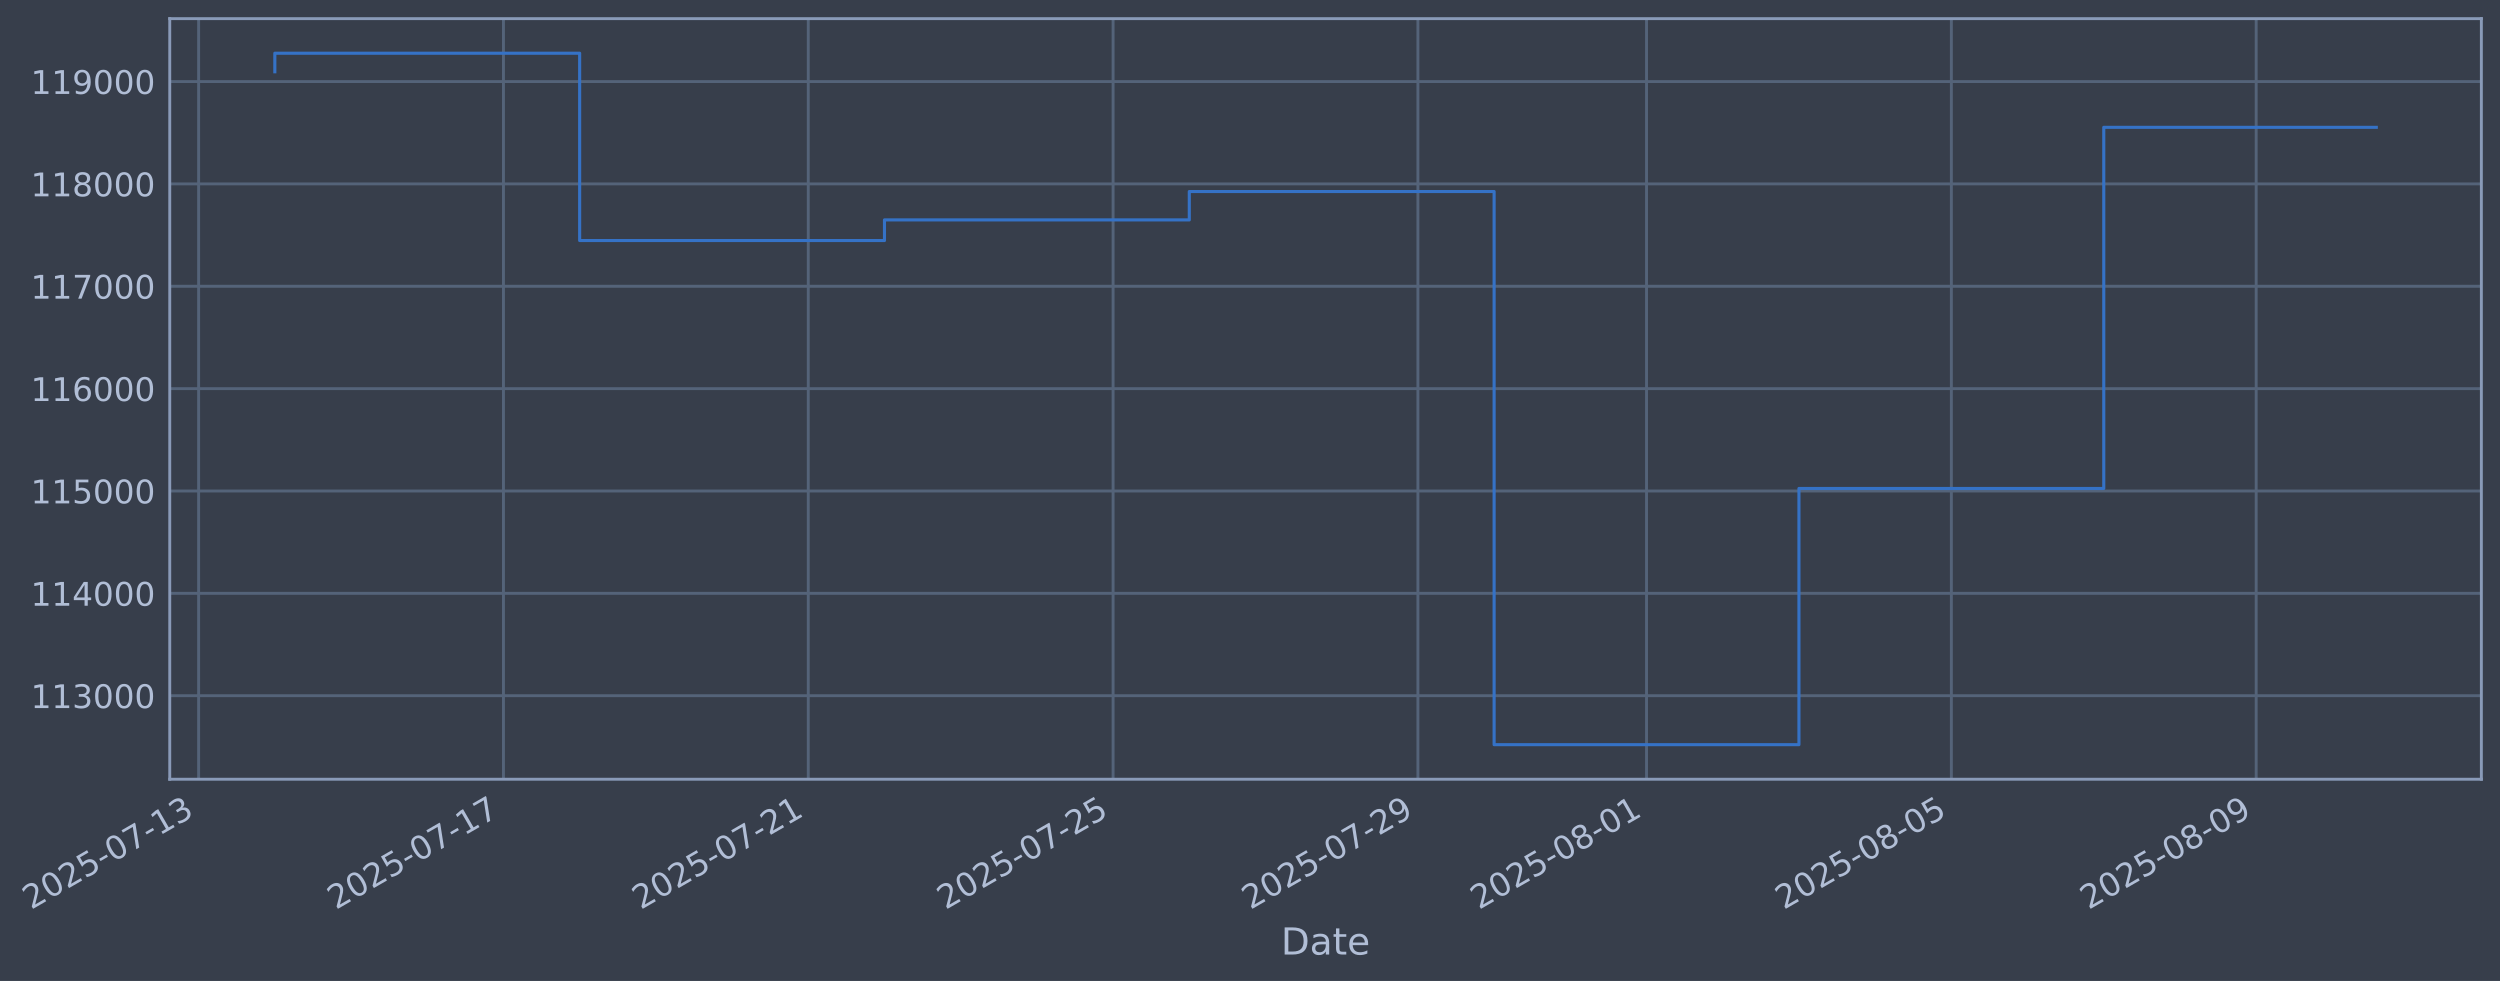
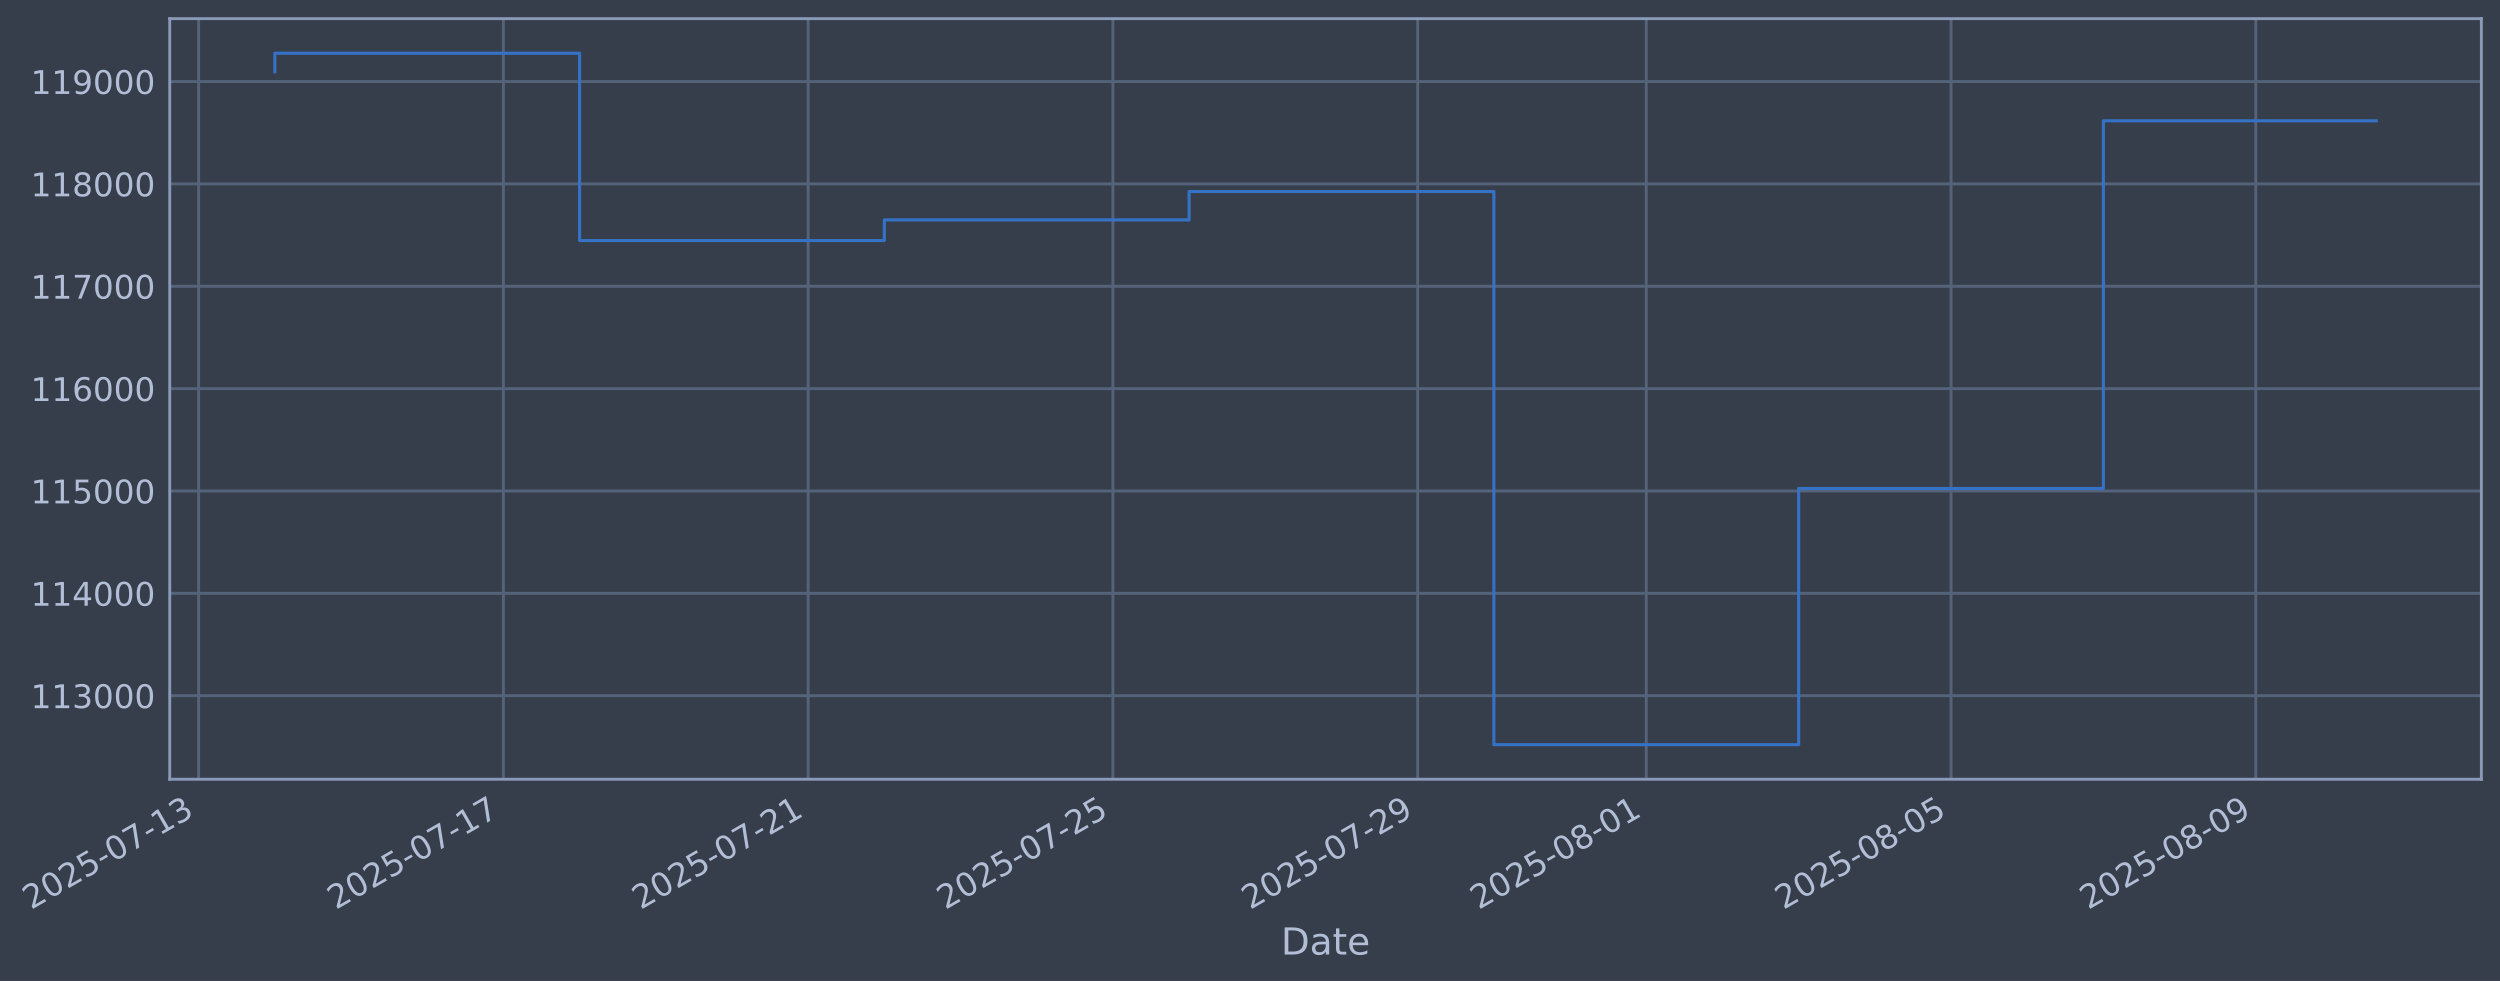
- <svg xmlns="http://www.w3.org/2000/svg" xmlns:xlink="http://www.w3.org/1999/xlink" width="965.563pt" height="378.87pt" viewBox="0 0 965.563 378.87" version="1.1">
+ <svg xmlns="http://www.w3.org/2000/svg" xmlns:xlink="http://www.w3.org/1999/xlink" width="965.558pt" height="378.87pt" viewBox="0 0 965.558 378.87" version="1.1">
  <defs>
    <style type="text/css">*{stroke-linejoin: round; stroke-linecap: butt}</style>
  </defs>
  <g id="figure_1">
    <g id="patch_1">
-       <path d="M 0 378.87  L 965.563 378.87  L 965.563 0  L 0 0  z " style="fill: #373e4b" />
+       <path d="M 0 378.87  L 965.558 378.87  L 965.558 0  L 0 0  z " style="fill: #373e4b" />
    </g>
    <g id="axes_1">
      <g id="patch_2">
-         <path d="M 65.563 300.96  L 958.363 300.96  L 958.363 7.2  L 65.563 7.2  z " style="fill: #373e4b" />
+         <path d="M 65.558 300.96  L 958.358 300.96  L 958.358 7.2  L 65.558 7.2  z " style="fill: #373e4b" />
      </g>
      <g id="matplotlib.axis_1">
        <g id="xtick_1">
          <g id="line2d_1">
-             <path d="M 76.713 300.96  L 76.713 7.2  " clip-path="url(#pbb1b0b63e1)" style="fill: none; stroke: #546379; stroke-width: 1.12; stroke-linecap: square" />
+             <path d="M 76.713 300.96  L 76.713 7.2  " clip-path="url(#pc934c2794b)" style="fill: none; stroke: #546379; stroke-width: 1.12; stroke-linecap: square" />
          </g>
          <g id="line2d_2" />
          <g id="text_1">
            <g style="fill: #b1bed6" transform="translate(11.98702 351.4642) rotate(-30) scale(0.126 -0.126)">
              <defs>
                <path id="DejaVuSans-32" d="M 1228 531  L 3431 531  L 3431 0  L 469 0  L 469 531  Q 828 903 1448 1529  Q 2069 2156 2228 2338  Q 2531 2678 2651 2914  Q 2772 3150 2772 3378  Q 2772 3750 2511 3984  Q 2250 4219 1831 4219  Q 1534 4219 1204 4116  Q 875 4013 500 3803  L 500 4441  Q 881 4594 1212 4672  Q 1544 4750 1819 4750  Q 2544 4750 2975 4387  Q 3406 4025 3406 3419  Q 3406 3131 3298 2873  Q 3191 2616 2906 2266  Q 2828 2175 2409 1742  Q 1991 1309 1228 531  z " transform="scale(0.015625)" />
                <path id="DejaVuSans-30" d="M 2034 4250  Q 1547 4250 1301 3770  Q 1056 3291 1056 2328  Q 1056 1369 1301 889  Q 1547 409 2034 409  Q 2525 409 2770 889  Q 3016 1369 3016 2328  Q 3016 3291 2770 3770  Q 2525 4250 2034 4250  z M 2034 4750  Q 2819 4750 3233 4129  Q 3647 3509 3647 2328  Q 3647 1150 3233 529  Q 2819 -91 2034 -91  Q 1250 -91 836 529  Q 422 1150 422 2328  Q 422 3509 836 4129  Q 1250 4750 2034 4750  z " transform="scale(0.015625)" />
                <path id="DejaVuSans-35" d="M 691 4666  L 3169 4666  L 3169 4134  L 1269 4134  L 1269 2991  Q 1406 3038 1543 3061  Q 1681 3084 1819 3084  Q 2600 3084 3056 2656  Q 3513 2228 3513 1497  Q 3513 744 3044 326  Q 2575 -91 1722 -91  Q 1428 -91 1123 -41  Q 819 9 494 109  L 494 744  Q 775 591 1075 516  Q 1375 441 1709 441  Q 2250 441 2565 725  Q 2881 1009 2881 1497  Q 2881 1984 2565 2268  Q 2250 2553 1709 2553  Q 1456 2553 1204 2497  Q 953 2441 691 2322  L 691 4666  z " transform="scale(0.015625)" />
                <path id="DejaVuSans-2d" d="M 313 2009  L 1997 2009  L 1997 1497  L 313 1497  L 313 2009  z " transform="scale(0.015625)" />
                <path id="DejaVuSans-37" d="M 525 4666  L 3525 4666  L 3525 4397  L 1831 0  L 1172 0  L 2766 4134  L 525 4134  L 525 4666  z " transform="scale(0.015625)" />
                <path id="DejaVuSans-31" d="M 794 531  L 1825 531  L 1825 4091  L 703 3866  L 703 4441  L 1819 4666  L 2450 4666  L 2450 531  L 3481 531  L 3481 0  L 794 0  L 794 531  z " transform="scale(0.015625)" />
                <path id="DejaVuSans-33" d="M 2597 2516  Q 3050 2419 3304 2112  Q 3559 1806 3559 1356  Q 3559 666 3084 287  Q 2609 -91 1734 -91  Q 1441 -91 1130 -33  Q 819 25 488 141  L 488 750  Q 750 597 1062 519  Q 1375 441 1716 441  Q 2309 441 2620 675  Q 2931 909 2931 1356  Q 2931 1769 2642 2001  Q 2353 2234 1838 2234  L 1294 2234  L 1294 2753  L 1863 2753  Q 2328 2753 2575 2939  Q 2822 3125 2822 3475  Q 2822 3834 2567 4026  Q 2313 4219 1838 4219  Q 1578 4219 1281 4162  Q 984 4106 628 3988  L 628 4550  Q 988 4650 1302 4700  Q 1616 4750 1894 4750  Q 2613 4750 3031 4423  Q 3450 4097 3450 3541  Q 3450 3153 3228 2886  Q 3006 2619 2597 2516  z " transform="scale(0.015625)" />
              </defs>
              <use xlink:href="#DejaVuSans-32" />
              <use xlink:href="#DejaVuSans-30" transform="translate(63.62305 0)" />
              <use xlink:href="#DejaVuSans-32" transform="translate(127.2461 0)" />
              <use xlink:href="#DejaVuSans-35" transform="translate(190.8691 0)" />
              <use xlink:href="#DejaVuSans-2d" transform="translate(254.4922 0)" />
              <use xlink:href="#DejaVuSans-30" transform="translate(290.5762 0)" />
              <use xlink:href="#DejaVuSans-37" transform="translate(354.1992 0)" />
              <use xlink:href="#DejaVuSans-2d" transform="translate(417.8223 0)" />
              <use xlink:href="#DejaVuSans-31" transform="translate(453.9062 0)" />
              <use xlink:href="#DejaVuSans-33" transform="translate(517.5293 0)" />
            </g>
          </g>
        </g>
        <g id="xtick_2">
          <g id="line2d_3">
-             <path d="M 194.443 300.96  L 194.443 7.2  " clip-path="url(#pbb1b0b63e1)" style="fill: none; stroke: #546379; stroke-width: 1.12; stroke-linecap: square" />
+             <path d="M 194.42 300.96  L 194.42 7.2  " clip-path="url(#pc934c2794b)" style="fill: none; stroke: #546379; stroke-width: 1.12; stroke-linecap: square" />
          </g>
          <g id="line2d_4" />
          <g id="text_2">
-             <g style="fill: #b1bed6" transform="translate(129.7173 351.4642) rotate(-30) scale(0.126 -0.126)">
+             <g style="fill: #b1bed6" transform="translate(129.6943 351.4642) rotate(-30) scale(0.126 -0.126)">
              <use xlink:href="#DejaVuSans-32" />
              <use xlink:href="#DejaVuSans-30" transform="translate(63.62305 0)" />
              <use xlink:href="#DejaVuSans-32" transform="translate(127.2461 0)" />
              <use xlink:href="#DejaVuSans-35" transform="translate(190.8691 0)" />
              <use xlink:href="#DejaVuSans-2d" transform="translate(254.4922 0)" />
              <use xlink:href="#DejaVuSans-30" transform="translate(290.5762 0)" />
              <use xlink:href="#DejaVuSans-37" transform="translate(354.1992 0)" />
              <use xlink:href="#DejaVuSans-2d" transform="translate(417.8223 0)" />
              <use xlink:href="#DejaVuSans-31" transform="translate(453.9062 0)" />
              <use xlink:href="#DejaVuSans-37" transform="translate(517.5293 0)" />
            </g>
          </g>
        </g>
        <g id="xtick_3">
          <g id="line2d_5">
-             <path d="M 312.173 300.96  L 312.173 7.2  " clip-path="url(#pbb1b0b63e1)" style="fill: none; stroke: #546379; stroke-width: 1.12; stroke-linecap: square" />
+             <path d="M 312.127 300.96  L 312.127 7.2  " clip-path="url(#pc934c2794b)" style="fill: none; stroke: #546379; stroke-width: 1.12; stroke-linecap: square" />
          </g>
          <g id="line2d_6" />
          <g id="text_3">
-             <g style="fill: #b1bed6" transform="translate(247.4476 351.4642) rotate(-30) scale(0.126 -0.126)">
+             <g style="fill: #b1bed6" transform="translate(247.4016 351.4642) rotate(-30) scale(0.126 -0.126)">
              <use xlink:href="#DejaVuSans-32" />
              <use xlink:href="#DejaVuSans-30" transform="translate(63.62305 0)" />
              <use xlink:href="#DejaVuSans-32" transform="translate(127.2461 0)" />
              <use xlink:href="#DejaVuSans-35" transform="translate(190.8691 0)" />
              <use xlink:href="#DejaVuSans-2d" transform="translate(254.4922 0)" />
              <use xlink:href="#DejaVuSans-30" transform="translate(290.5762 0)" />
              <use xlink:href="#DejaVuSans-37" transform="translate(354.1992 0)" />
              <use xlink:href="#DejaVuSans-2d" transform="translate(417.8223 0)" />
              <use xlink:href="#DejaVuSans-32" transform="translate(453.9062 0)" />
              <use xlink:href="#DejaVuSans-31" transform="translate(517.5293 0)" />
            </g>
          </g>
        </g>
        <g id="xtick_4">
          <g id="line2d_7">
-             <path d="M 429.903 300.96  L 429.903 7.2  " clip-path="url(#pbb1b0b63e1)" style="fill: none; stroke: #546379; stroke-width: 1.12; stroke-linecap: square" />
+             <path d="M 429.834 300.96  L 429.834 7.2  " clip-path="url(#pc934c2794b)" style="fill: none; stroke: #546379; stroke-width: 1.12; stroke-linecap: square" />
          </g>
          <g id="line2d_8" />
          <g id="text_4">
-             <g style="fill: #b1bed6" transform="translate(365.1779 351.4642) rotate(-30) scale(0.126 -0.126)">
+             <g style="fill: #b1bed6" transform="translate(365.1088 351.4642) rotate(-30) scale(0.126 -0.126)">
              <use xlink:href="#DejaVuSans-32" />
              <use xlink:href="#DejaVuSans-30" transform="translate(63.62305 0)" />
              <use xlink:href="#DejaVuSans-32" transform="translate(127.2461 0)" />
              <use xlink:href="#DejaVuSans-35" transform="translate(190.8691 0)" />
              <use xlink:href="#DejaVuSans-2d" transform="translate(254.4922 0)" />
              <use xlink:href="#DejaVuSans-30" transform="translate(290.5762 0)" />
              <use xlink:href="#DejaVuSans-37" transform="translate(354.1992 0)" />
              <use xlink:href="#DejaVuSans-2d" transform="translate(417.8223 0)" />
              <use xlink:href="#DejaVuSans-32" transform="translate(453.9062 0)" />
              <use xlink:href="#DejaVuSans-35" transform="translate(517.5293 0)" />
            </g>
          </g>
        </g>
        <g id="xtick_5">
          <g id="line2d_9">
-             <path d="M 547.634 300.96  L 547.634 7.2  " clip-path="url(#pbb1b0b63e1)" style="fill: none; stroke: #546379; stroke-width: 1.12; stroke-linecap: square" />
+             <path d="M 547.542 300.96  L 547.542 7.2  " clip-path="url(#pc934c2794b)" style="fill: none; stroke: #546379; stroke-width: 1.12; stroke-linecap: square" />
          </g>
          <g id="line2d_10" />
          <g id="text_5">
-             <g style="fill: #b1bed6" transform="translate(482.9082 351.4642) rotate(-30) scale(0.126 -0.126)">
+             <g style="fill: #b1bed6" transform="translate(482.8161 351.4642) rotate(-30) scale(0.126 -0.126)">
              <defs>
                <path id="DejaVuSans-39" d="M 703 97  L 703 672  Q 941 559 1184 500  Q 1428 441 1663 441  Q 2288 441 2617 861  Q 2947 1281 2994 2138  Q 2813 1869 2534 1725  Q 2256 1581 1919 1581  Q 1219 1581 811 2004  Q 403 2428 403 3163  Q 403 3881 828 4315  Q 1253 4750 1959 4750  Q 2769 4750 3195 4129  Q 3622 3509 3622 2328  Q 3622 1225 3098 567  Q 2575 -91 1691 -91  Q 1453 -91 1209 -44  Q 966 3 703 97  z M 1959 2075  Q 2384 2075 2632 2365  Q 2881 2656 2881 3163  Q 2881 3666 2632 3958  Q 2384 4250 1959 4250  Q 1534 4250 1286 3958  Q 1038 3666 1038 3163  Q 1038 2656 1286 2365  Q 1534 2075 1959 2075  z " transform="scale(0.015625)" />
              </defs>
              <use xlink:href="#DejaVuSans-32" />
              <use xlink:href="#DejaVuSans-30" transform="translate(63.62305 0)" />
              <use xlink:href="#DejaVuSans-32" transform="translate(127.2461 0)" />
              <use xlink:href="#DejaVuSans-35" transform="translate(190.8691 0)" />
              <use xlink:href="#DejaVuSans-2d" transform="translate(254.4922 0)" />
              <use xlink:href="#DejaVuSans-30" transform="translate(290.5762 0)" />
              <use xlink:href="#DejaVuSans-37" transform="translate(354.1992 0)" />
              <use xlink:href="#DejaVuSans-2d" transform="translate(417.8223 0)" />
              <use xlink:href="#DejaVuSans-32" transform="translate(453.9062 0)" />
              <use xlink:href="#DejaVuSans-39" transform="translate(517.5293 0)" />
            </g>
          </g>
        </g>
        <g id="xtick_6">
          <g id="line2d_11">
-             <path d="M 635.931 300.96  L 635.931 7.2  " clip-path="url(#pbb1b0b63e1)" style="fill: none; stroke: #546379; stroke-width: 1.12; stroke-linecap: square" />
+             <path d="M 635.822 300.96  L 635.822 7.2  " clip-path="url(#pc934c2794b)" style="fill: none; stroke: #546379; stroke-width: 1.12; stroke-linecap: square" />
          </g>
          <g id="line2d_12" />
          <g id="text_6">
-             <g style="fill: #b1bed6" transform="translate(571.2059 351.4642) rotate(-30) scale(0.126 -0.126)">
+             <g style="fill: #b1bed6" transform="translate(571.0966 351.4642) rotate(-30) scale(0.126 -0.126)">
              <defs>
                <path id="DejaVuSans-38" d="M 2034 2216  Q 1584 2216 1326 1975  Q 1069 1734 1069 1313  Q 1069 891 1326 650  Q 1584 409 2034 409  Q 2484 409 2743 651  Q 3003 894 3003 1313  Q 3003 1734 2745 1975  Q 2488 2216 2034 2216  z M 1403 2484  Q 997 2584 770 2862  Q 544 3141 544 3541  Q 544 4100 942 4425  Q 1341 4750 2034 4750  Q 2731 4750 3128 4425  Q 3525 4100 3525 3541  Q 3525 3141 3298 2862  Q 3072 2584 2669 2484  Q 3125 2378 3379 2068  Q 3634 1759 3634 1313  Q 3634 634 3220 271  Q 2806 -91 2034 -91  Q 1263 -91 848 271  Q 434 634 434 1313  Q 434 1759 690 2068  Q 947 2378 1403 2484  z M 1172 3481  Q 1172 3119 1398 2916  Q 1625 2713 2034 2713  Q 2441 2713 2670 2916  Q 2900 3119 2900 3481  Q 2900 3844 2670 4047  Q 2441 4250 2034 4250  Q 1625 4250 1398 4047  Q 1172 3844 1172 3481  z " transform="scale(0.015625)" />
              </defs>
              <use xlink:href="#DejaVuSans-32" />
              <use xlink:href="#DejaVuSans-30" transform="translate(63.62305 0)" />
              <use xlink:href="#DejaVuSans-32" transform="translate(127.2461 0)" />
              <use xlink:href="#DejaVuSans-35" transform="translate(190.8691 0)" />
              <use xlink:href="#DejaVuSans-2d" transform="translate(254.4922 0)" />
              <use xlink:href="#DejaVuSans-30" transform="translate(290.5762 0)" />
              <use xlink:href="#DejaVuSans-38" transform="translate(354.1992 0)" />
              <use xlink:href="#DejaVuSans-2d" transform="translate(417.8223 0)" />
              <use xlink:href="#DejaVuSans-30" transform="translate(453.9062 0)" />
              <use xlink:href="#DejaVuSans-31" transform="translate(517.5293 0)" />
            </g>
          </g>
        </g>
        <g id="xtick_7">
          <g id="line2d_13">
-             <path d="M 753.662 300.96  L 753.662 7.2  " clip-path="url(#pbb1b0b63e1)" style="fill: none; stroke: #546379; stroke-width: 1.12; stroke-linecap: square" />
+             <path d="M 753.529 300.96  L 753.529 7.2  " clip-path="url(#pc934c2794b)" style="fill: none; stroke: #546379; stroke-width: 1.12; stroke-linecap: square" />
          </g>
          <g id="line2d_14" />
          <g id="text_7">
-             <g style="fill: #b1bed6" transform="translate(688.9362 351.4642) rotate(-30) scale(0.126 -0.126)">
+             <g style="fill: #b1bed6" transform="translate(688.8038 351.4642) rotate(-30) scale(0.126 -0.126)">
              <use xlink:href="#DejaVuSans-32" />
              <use xlink:href="#DejaVuSans-30" transform="translate(63.62305 0)" />
              <use xlink:href="#DejaVuSans-32" transform="translate(127.2461 0)" />
              <use xlink:href="#DejaVuSans-35" transform="translate(190.8691 0)" />
              <use xlink:href="#DejaVuSans-2d" transform="translate(254.4922 0)" />
              <use xlink:href="#DejaVuSans-30" transform="translate(290.5762 0)" />
              <use xlink:href="#DejaVuSans-38" transform="translate(354.1992 0)" />
              <use xlink:href="#DejaVuSans-2d" transform="translate(417.8223 0)" />
              <use xlink:href="#DejaVuSans-30" transform="translate(453.9062 0)" />
              <use xlink:href="#DejaVuSans-35" transform="translate(517.5293 0)" />
            </g>
          </g>
        </g>
        <g id="xtick_8">
          <g id="line2d_15">
-             <path d="M 871.392 300.96  L 871.392 7.2  " clip-path="url(#pbb1b0b63e1)" style="fill: none; stroke: #546379; stroke-width: 1.12; stroke-linecap: square" />
+             <path d="M 871.237 300.96  L 871.237 7.2  " clip-path="url(#pc934c2794b)" style="fill: none; stroke: #546379; stroke-width: 1.12; stroke-linecap: square" />
          </g>
          <g id="line2d_16" />
          <g id="text_8">
-             <g style="fill: #b1bed6" transform="translate(806.6665 351.4642) rotate(-30) scale(0.126 -0.126)">
+             <g style="fill: #b1bed6" transform="translate(806.5111 351.4642) rotate(-30) scale(0.126 -0.126)">
              <use xlink:href="#DejaVuSans-32" />
              <use xlink:href="#DejaVuSans-30" transform="translate(63.62305 0)" />
              <use xlink:href="#DejaVuSans-32" transform="translate(127.2461 0)" />
              <use xlink:href="#DejaVuSans-35" transform="translate(190.8691 0)" />
              <use xlink:href="#DejaVuSans-2d" transform="translate(254.4922 0)" />
              <use xlink:href="#DejaVuSans-30" transform="translate(290.5762 0)" />
              <use xlink:href="#DejaVuSans-38" transform="translate(354.1992 0)" />
              <use xlink:href="#DejaVuSans-2d" transform="translate(417.8223 0)" />
              <use xlink:href="#DejaVuSans-30" transform="translate(453.9062 0)" />
              <use xlink:href="#DejaVuSans-39" transform="translate(517.5293 0)" />
            </g>
          </g>
        </g>
        <g id="text_9">
-           <g style="fill: #b1bed6" transform="translate(494.7542 368.6753) scale(0.144 -0.144)">
+           <g style="fill: #b1bed6" transform="translate(494.7484 368.6753) scale(0.144 -0.144)">
            <defs>
              <path id="DejaVuSans-44" d="M 1259 4147  L 1259 519  L 2022 519  Q 2988 519 3436 956  Q 3884 1394 3884 2338  Q 3884 3275 3436 3711  Q 2988 4147 2022 4147  L 1259 4147  z M 628 4666  L 1925 4666  Q 3281 4666 3915 4102  Q 4550 3538 4550 2338  Q 4550 1131 3912 565  Q 3275 0 1925 0  L 628 0  L 628 4666  z " transform="scale(0.015625)" />
              <path id="DejaVuSans-61" d="M 2194 1759  Q 1497 1759 1228 1600  Q 959 1441 959 1056  Q 959 750 1161 570  Q 1363 391 1709 391  Q 2188 391 2477 730  Q 2766 1069 2766 1631  L 2766 1759  L 2194 1759  z M 3341 1997  L 3341 0  L 2766 0  L 2766 531  Q 2569 213 2275 61  Q 1981 -91 1556 -91  Q 1019 -91 701 211  Q 384 513 384 1019  Q 384 1609 779 1909  Q 1175 2209 1959 2209  L 2766 2209  L 2766 2266  Q 2766 2663 2505 2880  Q 2244 3097 1772 3097  Q 1472 3097 1187 3025  Q 903 2953 641 2809  L 641 3341  Q 956 3463 1253 3523  Q 1550 3584 1831 3584  Q 2591 3584 2966 3190  Q 3341 2797 3341 1997  z " transform="scale(0.015625)" />
              <path id="DejaVuSans-74" d="M 1172 4494  L 1172 3500  L 2356 3500  L 2356 3053  L 1172 3053  L 1172 1153  Q 1172 725 1289 603  Q 1406 481 1766 481  L 2356 481  L 2356 0  L 1766 0  Q 1100 0 847 248  Q 594 497 594 1153  L 594 3053  L 172 3053  L 172 3500  L 594 3500  L 594 4494  L 1172 4494  z " transform="scale(0.015625)" />
              <path id="DejaVuSans-65" d="M 3597 1894  L 3597 1613  L 953 1613  Q 991 1019 1311 708  Q 1631 397 2203 397  Q 2534 397 2845 478  Q 3156 559 3463 722  L 3463 178  Q 3153 47 2828 -22  Q 2503 -91 2169 -91  Q 1331 -91 842 396  Q 353 884 353 1716  Q 353 2575 817 3079  Q 1281 3584 2069 3584  Q 2775 3584 3186 3129  Q 3597 2675 3597 1894  z M 3022 2063  Q 3016 2534 2758 2815  Q 2500 3097 2075 3097  Q 1594 3097 1305 2825  Q 1016 2553 972 2059  L 3022 2063  z " transform="scale(0.015625)" />
            </defs>
            <use xlink:href="#DejaVuSans-44" />
            <use xlink:href="#DejaVuSans-61" transform="translate(77.00195 0)" />
            <use xlink:href="#DejaVuSans-74" transform="translate(138.2812 0)" />
            <use xlink:href="#DejaVuSans-65" transform="translate(177.4902 0)" />
          </g>
        </g>
      </g>
      <g id="matplotlib.axis_2">
        <g id="ytick_1">
          <g id="line2d_17">
-             <path d="M 65.563 268.698  L 958.363 268.698  " clip-path="url(#pbb1b0b63e1)" style="fill: none; stroke: #546379; stroke-width: 1.12; stroke-linecap: square" />
+             <path d="M 65.558 268.698  L 958.358 268.698  " clip-path="url(#pc934c2794b)" style="fill: none; stroke: #546379; stroke-width: 1.12; stroke-linecap: square" />
          </g>
          <g id="line2d_18" />
          <g id="text_10">
-             <g style="fill: #b1bed6" transform="translate(11.86278 273.4854) scale(0.126 -0.126)">
+             <g style="fill: #b1bed6" transform="translate(11.85702 273.4854) scale(0.126 -0.126)">
              <use xlink:href="#DejaVuSans-31" />
              <use xlink:href="#DejaVuSans-31" transform="translate(63.62305 0)" />
              <use xlink:href="#DejaVuSans-33" transform="translate(127.2461 0)" />
              <use xlink:href="#DejaVuSans-30" transform="translate(190.8691 0)" />
              <use xlink:href="#DejaVuSans-30" transform="translate(254.4922 0)" />
              <use xlink:href="#DejaVuSans-30" transform="translate(318.1152 0)" />
            </g>
          </g>
        </g>
        <g id="ytick_2">
          <g id="line2d_19">
-             <path d="M 65.563 229.165  L 958.363 229.165  " clip-path="url(#pbb1b0b63e1)" style="fill: none; stroke: #546379; stroke-width: 1.12; stroke-linecap: square" />
+             <path d="M 65.558 229.165  L 958.358 229.165  " clip-path="url(#pc934c2794b)" style="fill: none; stroke: #546379; stroke-width: 1.12; stroke-linecap: square" />
          </g>
          <g id="line2d_20" />
          <g id="text_11">
-             <g style="fill: #b1bed6" transform="translate(11.86278 233.952) scale(0.126 -0.126)">
+             <g style="fill: #b1bed6" transform="translate(11.85702 233.952) scale(0.126 -0.126)">
              <defs>
                <path id="DejaVuSans-34" d="M 2419 4116  L 825 1625  L 2419 1625  L 2419 4116  z M 2253 4666  L 3047 4666  L 3047 1625  L 3713 1625  L 3713 1100  L 3047 1100  L 3047 0  L 2419 0  L 2419 1100  L 313 1100  L 313 1709  L 2253 4666  z " transform="scale(0.015625)" />
              </defs>
              <use xlink:href="#DejaVuSans-31" />
              <use xlink:href="#DejaVuSans-31" transform="translate(63.62305 0)" />
              <use xlink:href="#DejaVuSans-34" transform="translate(127.2461 0)" />
              <use xlink:href="#DejaVuSans-30" transform="translate(190.8691 0)" />
              <use xlink:href="#DejaVuSans-30" transform="translate(254.4922 0)" />
              <use xlink:href="#DejaVuSans-30" transform="translate(318.1152 0)" />
            </g>
          </g>
        </g>
        <g id="ytick_3">
          <g id="line2d_21">
-             <path d="M 65.563 189.631  L 958.363 189.631  " clip-path="url(#pbb1b0b63e1)" style="fill: none; stroke: #546379; stroke-width: 1.12; stroke-linecap: square" />
+             <path d="M 65.558 189.631  L 958.358 189.631  " clip-path="url(#pc934c2794b)" style="fill: none; stroke: #546379; stroke-width: 1.12; stroke-linecap: square" />
          </g>
          <g id="line2d_22" />
          <g id="text_12">
-             <g style="fill: #b1bed6" transform="translate(11.86278 194.4185) scale(0.126 -0.126)">
+             <g style="fill: #b1bed6" transform="translate(11.85702 194.4185) scale(0.126 -0.126)">
              <use xlink:href="#DejaVuSans-31" />
              <use xlink:href="#DejaVuSans-31" transform="translate(63.62305 0)" />
              <use xlink:href="#DejaVuSans-35" transform="translate(127.2461 0)" />
              <use xlink:href="#DejaVuSans-30" transform="translate(190.8691 0)" />
              <use xlink:href="#DejaVuSans-30" transform="translate(254.4922 0)" />
              <use xlink:href="#DejaVuSans-30" transform="translate(318.1152 0)" />
            </g>
          </g>
        </g>
        <g id="ytick_4">
          <g id="line2d_23">
-             <path d="M 65.563 150.098  L 958.363 150.098  " clip-path="url(#pbb1b0b63e1)" style="fill: none; stroke: #546379; stroke-width: 1.12; stroke-linecap: square" />
+             <path d="M 65.558 150.098  L 958.358 150.098  " clip-path="url(#pc934c2794b)" style="fill: none; stroke: #546379; stroke-width: 1.12; stroke-linecap: square" />
          </g>
          <g id="line2d_24" />
          <g id="text_13">
-             <g style="fill: #b1bed6" transform="translate(11.86278 154.885) scale(0.126 -0.126)">
+             <g style="fill: #b1bed6" transform="translate(11.85702 154.885) scale(0.126 -0.126)">
              <defs>
                <path id="DejaVuSans-36" d="M 2113 2584  Q 1688 2584 1439 2293  Q 1191 2003 1191 1497  Q 1191 994 1439 701  Q 1688 409 2113 409  Q 2538 409 2786 701  Q 3034 994 3034 1497  Q 3034 2003 2786 2293  Q 2538 2584 2113 2584  z M 3366 4563  L 3366 3988  Q 3128 4100 2886 4159  Q 2644 4219 2406 4219  Q 1781 4219 1451 3797  Q 1122 3375 1075 2522  Q 1259 2794 1537 2939  Q 1816 3084 2150 3084  Q 2853 3084 3261 2657  Q 3669 2231 3669 1497  Q 3669 778 3244 343  Q 2819 -91 2113 -91  Q 1303 -91 875 529  Q 447 1150 447 2328  Q 447 3434 972 4092  Q 1497 4750 2381 4750  Q 2619 4750 2861 4703  Q 3103 4656 3366 4563  z " transform="scale(0.015625)" />
              </defs>
              <use xlink:href="#DejaVuSans-31" />
              <use xlink:href="#DejaVuSans-31" transform="translate(63.62305 0)" />
              <use xlink:href="#DejaVuSans-36" transform="translate(127.2461 0)" />
              <use xlink:href="#DejaVuSans-30" transform="translate(190.8691 0)" />
              <use xlink:href="#DejaVuSans-30" transform="translate(254.4922 0)" />
              <use xlink:href="#DejaVuSans-30" transform="translate(318.1152 0)" />
            </g>
          </g>
        </g>
        <g id="ytick_5">
          <g id="line2d_25">
-             <path d="M 65.563 110.565  L 958.363 110.565  " clip-path="url(#pbb1b0b63e1)" style="fill: none; stroke: #546379; stroke-width: 1.12; stroke-linecap: square" />
+             <path d="M 65.558 110.565  L 958.358 110.565  " clip-path="url(#pc934c2794b)" style="fill: none; stroke: #546379; stroke-width: 1.12; stroke-linecap: square" />
          </g>
          <g id="line2d_26" />
          <g id="text_14">
-             <g style="fill: #b1bed6" transform="translate(11.86278 115.3515) scale(0.126 -0.126)">
+             <g style="fill: #b1bed6" transform="translate(11.85702 115.3515) scale(0.126 -0.126)">
              <use xlink:href="#DejaVuSans-31" />
              <use xlink:href="#DejaVuSans-31" transform="translate(63.62305 0)" />
              <use xlink:href="#DejaVuSans-37" transform="translate(127.2461 0)" />
              <use xlink:href="#DejaVuSans-30" transform="translate(190.8691 0)" />
              <use xlink:href="#DejaVuSans-30" transform="translate(254.4922 0)" />
              <use xlink:href="#DejaVuSans-30" transform="translate(318.1152 0)" />
            </g>
          </g>
        </g>
        <g id="ytick_6">
          <g id="line2d_27">
-             <path d="M 65.563 71.031  L 958.363 71.031  " clip-path="url(#pbb1b0b63e1)" style="fill: none; stroke: #546379; stroke-width: 1.12; stroke-linecap: square" />
+             <path d="M 65.558 71.031  L 958.358 71.031  " clip-path="url(#pc934c2794b)" style="fill: none; stroke: #546379; stroke-width: 1.12; stroke-linecap: square" />
          </g>
          <g id="line2d_28" />
          <g id="text_15">
-             <g style="fill: #b1bed6" transform="translate(11.86278 75.81806) scale(0.126 -0.126)">
+             <g style="fill: #b1bed6" transform="translate(11.85702 75.81806) scale(0.126 -0.126)">
              <use xlink:href="#DejaVuSans-31" />
              <use xlink:href="#DejaVuSans-31" transform="translate(63.62305 0)" />
              <use xlink:href="#DejaVuSans-38" transform="translate(127.2461 0)" />
              <use xlink:href="#DejaVuSans-30" transform="translate(190.8691 0)" />
              <use xlink:href="#DejaVuSans-30" transform="translate(254.4922 0)" />
              <use xlink:href="#DejaVuSans-30" transform="translate(318.1152 0)" />
            </g>
          </g>
        </g>
        <g id="ytick_7">
          <g id="line2d_29">
-             <path d="M 65.563 31.498  L 958.363 31.498  " clip-path="url(#pbb1b0b63e1)" style="fill: none; stroke: #546379; stroke-width: 1.12; stroke-linecap: square" />
+             <path d="M 65.558 31.498  L 958.358 31.498  " clip-path="url(#pc934c2794b)" style="fill: none; stroke: #546379; stroke-width: 1.12; stroke-linecap: square" />
          </g>
          <g id="line2d_30" />
          <g id="text_16">
-             <g style="fill: #b1bed6" transform="translate(11.86278 36.28458) scale(0.126 -0.126)">
+             <g style="fill: #b1bed6" transform="translate(11.85702 36.28458) scale(0.126 -0.126)">
              <use xlink:href="#DejaVuSans-31" />
              <use xlink:href="#DejaVuSans-31" transform="translate(63.62305 0)" />
              <use xlink:href="#DejaVuSans-39" transform="translate(127.2461 0)" />
              <use xlink:href="#DejaVuSans-30" transform="translate(190.8691 0)" />
              <use xlink:href="#DejaVuSans-30" transform="translate(254.4922 0)" />
              <use xlink:href="#DejaVuSans-30" transform="translate(318.1152 0)" />
            </g>
          </g>
        </g>
      </g>
      <g id="line2d_31">
-         <path d="M 106.145 27.726  L 106.145 20.553  L 223.875 20.553  L 223.875 92.901  L 341.606 92.901  L 341.606 84.934  L 459.336 84.934  L 459.336 73.974  L 577.066 73.974  L 577.066 287.607  L 694.797 287.607  L 694.797 188.664  L 812.527 188.664  L 812.527 49.177  L 917.781 49.177  " clip-path="url(#pbb1b0b63e1)" style="fill: none; stroke: #3572c6; stroke-width: 1.2; stroke-linecap: square" />
+         <path d="M 106.139 27.726  L 106.139 20.553  L 223.847 20.553  L 223.847 92.901  L 341.554 92.901  L 341.554 84.934  L 459.261 84.934  L 459.261 73.974  L 576.968 73.974  L 576.968 287.607  L 694.676 287.607  L 694.676 188.664  L 812.383 188.664  L 812.383 46.653  L 917.776 46.653  " clip-path="url(#pc934c2794b)" style="fill: none; stroke: #3572c6; stroke-width: 1.2; stroke-linecap: square" />
      </g>
      <g id="patch_3">
-         <path d="M 65.563 300.96  L 65.563 7.2  " style="fill: none; stroke: #899ab8; stroke-width: 1.12; stroke-linejoin: miter; stroke-linecap: square" />
+         <path d="M 65.558 300.96  L 65.558 7.2  " style="fill: none; stroke: #899ab8; stroke-width: 1.12; stroke-linejoin: miter; stroke-linecap: square" />
      </g>
      <g id="patch_4">
-         <path d="M 958.363 300.96  L 958.363 7.2  " style="fill: none; stroke: #899ab8; stroke-width: 1.12; stroke-linejoin: miter; stroke-linecap: square" />
+         <path d="M 958.358 300.96  L 958.358 7.2  " style="fill: none; stroke: #899ab8; stroke-width: 1.12; stroke-linejoin: miter; stroke-linecap: square" />
      </g>
      <g id="patch_5">
-         <path d="M 65.563 300.96  L 958.363 300.96  " style="fill: none; stroke: #899ab8; stroke-width: 1.12; stroke-linejoin: miter; stroke-linecap: square" />
+         <path d="M 65.558 300.96  L 958.358 300.96  " style="fill: none; stroke: #899ab8; stroke-width: 1.12; stroke-linejoin: miter; stroke-linecap: square" />
      </g>
      <g id="patch_6">
-         <path d="M 65.563 7.2  L 958.363 7.2  " style="fill: none; stroke: #899ab8; stroke-width: 1.12; stroke-linejoin: miter; stroke-linecap: square" />
+         <path d="M 65.558 7.2  L 958.358 7.2  " style="fill: none; stroke: #899ab8; stroke-width: 1.12; stroke-linejoin: miter; stroke-linecap: square" />
      </g>
    </g>
  </g>
  <defs>
-     <clipPath id="pbb1b0b63e1">
-       <rect x="65.563" y="7.2" width="892.8" height="293.76" />
+     <clipPath id="pc934c2794b">
+       <rect x="65.558" y="7.2" width="892.8" height="293.76" />
    </clipPath>
  </defs>
</svg>
